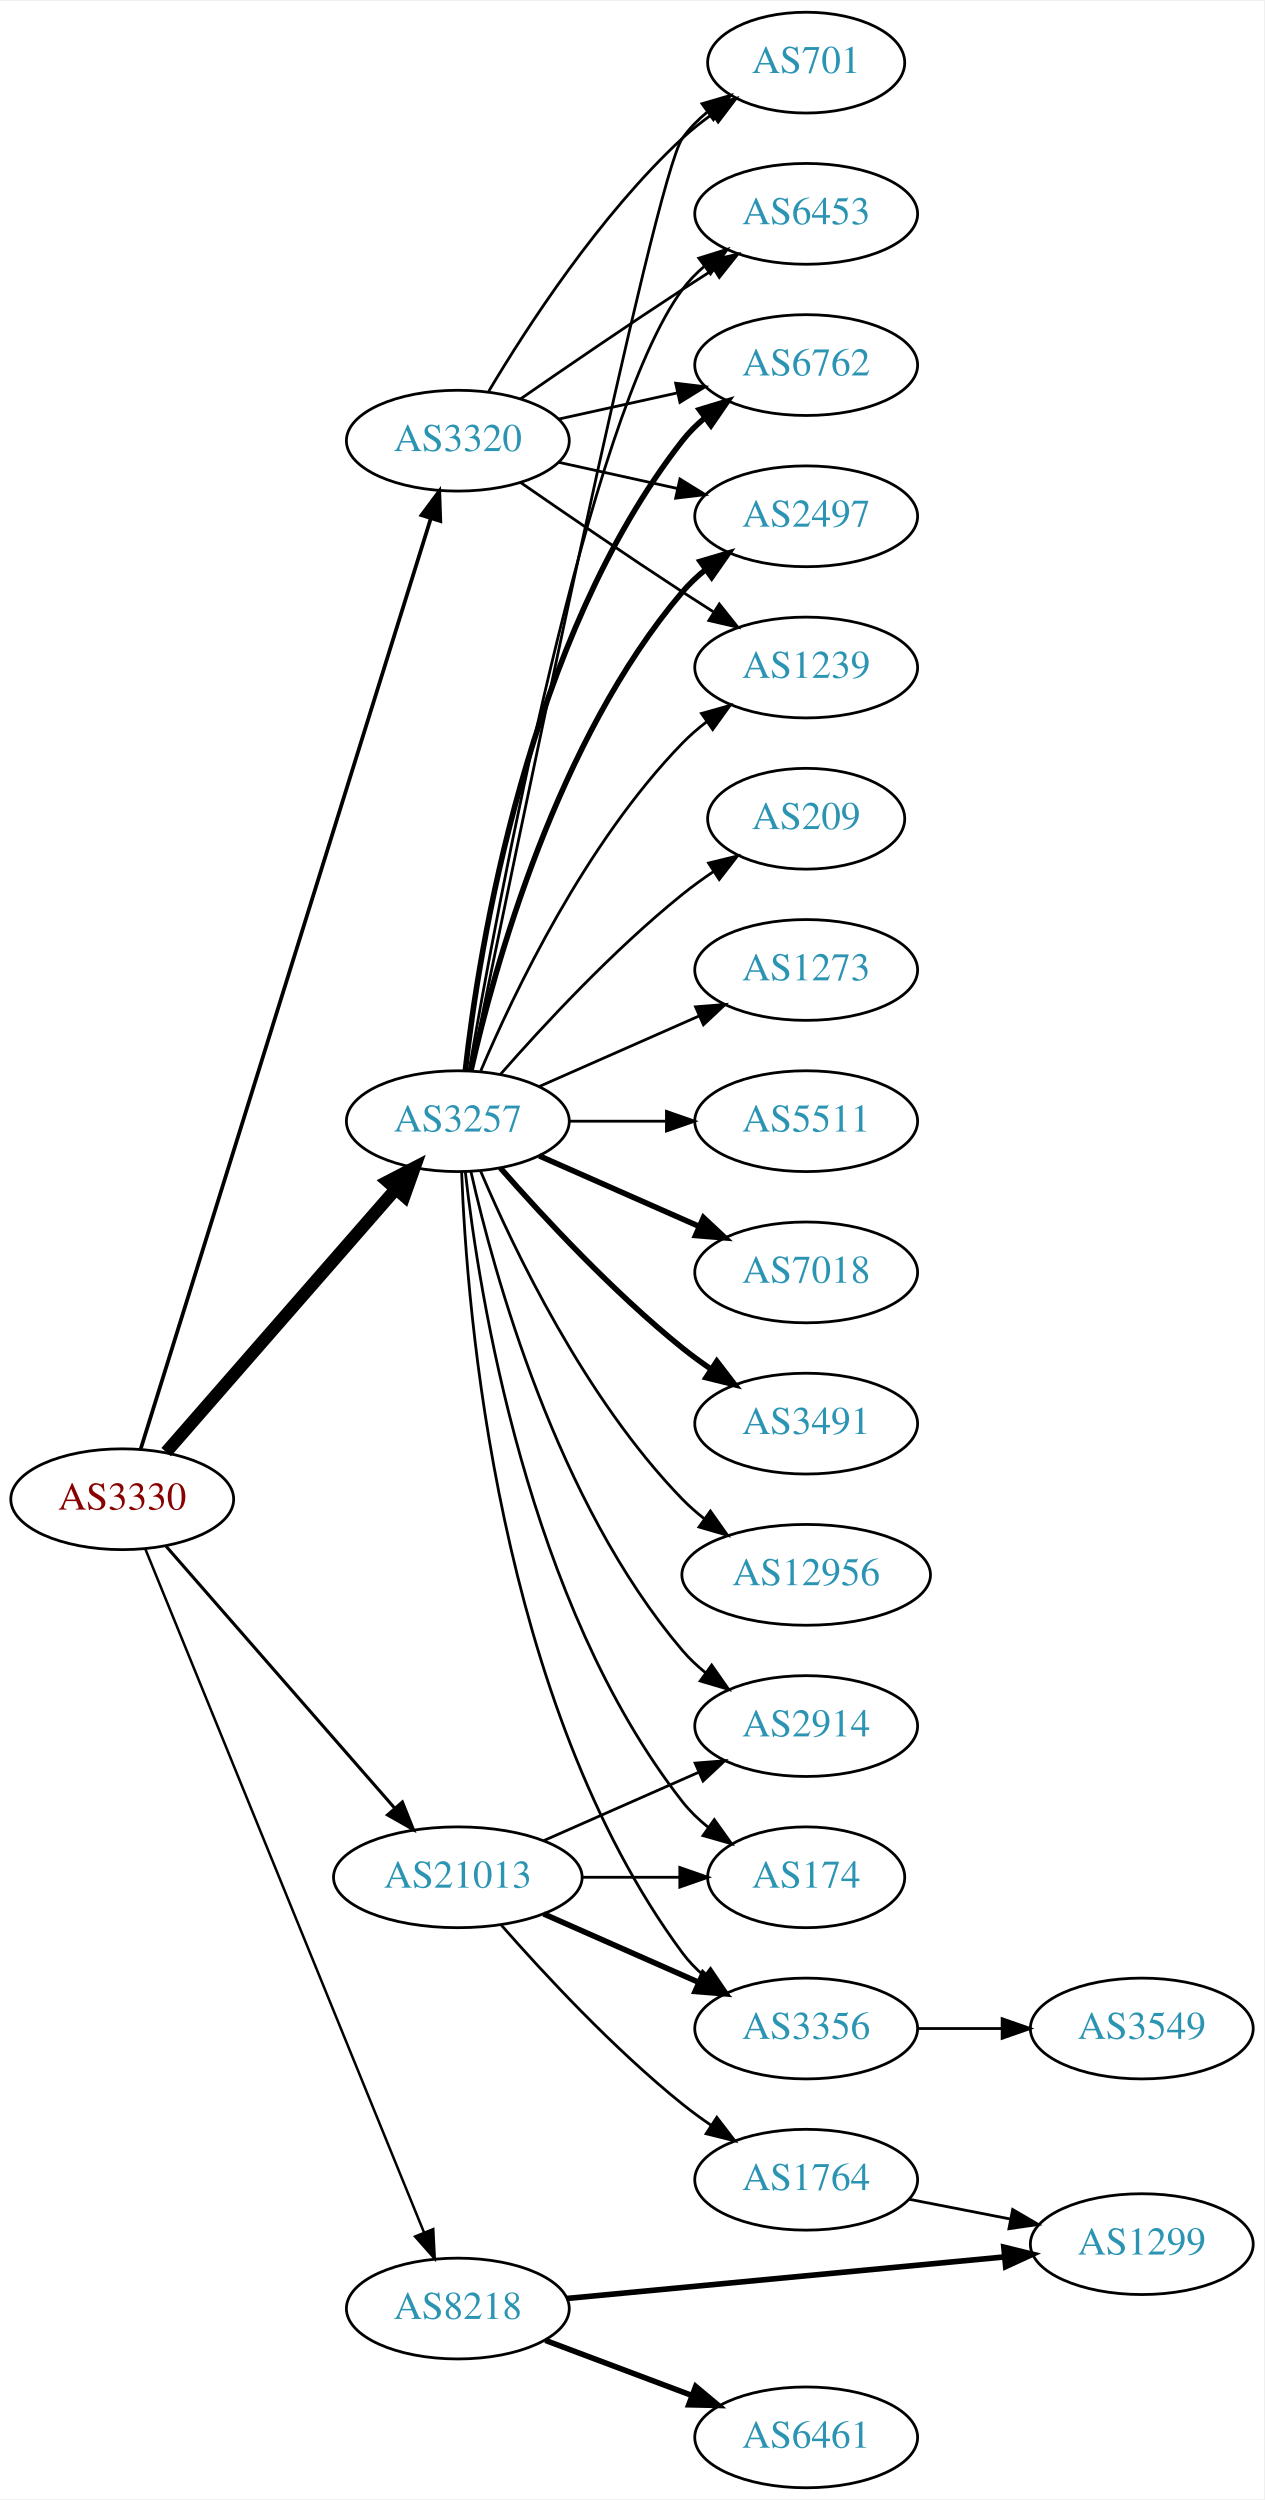
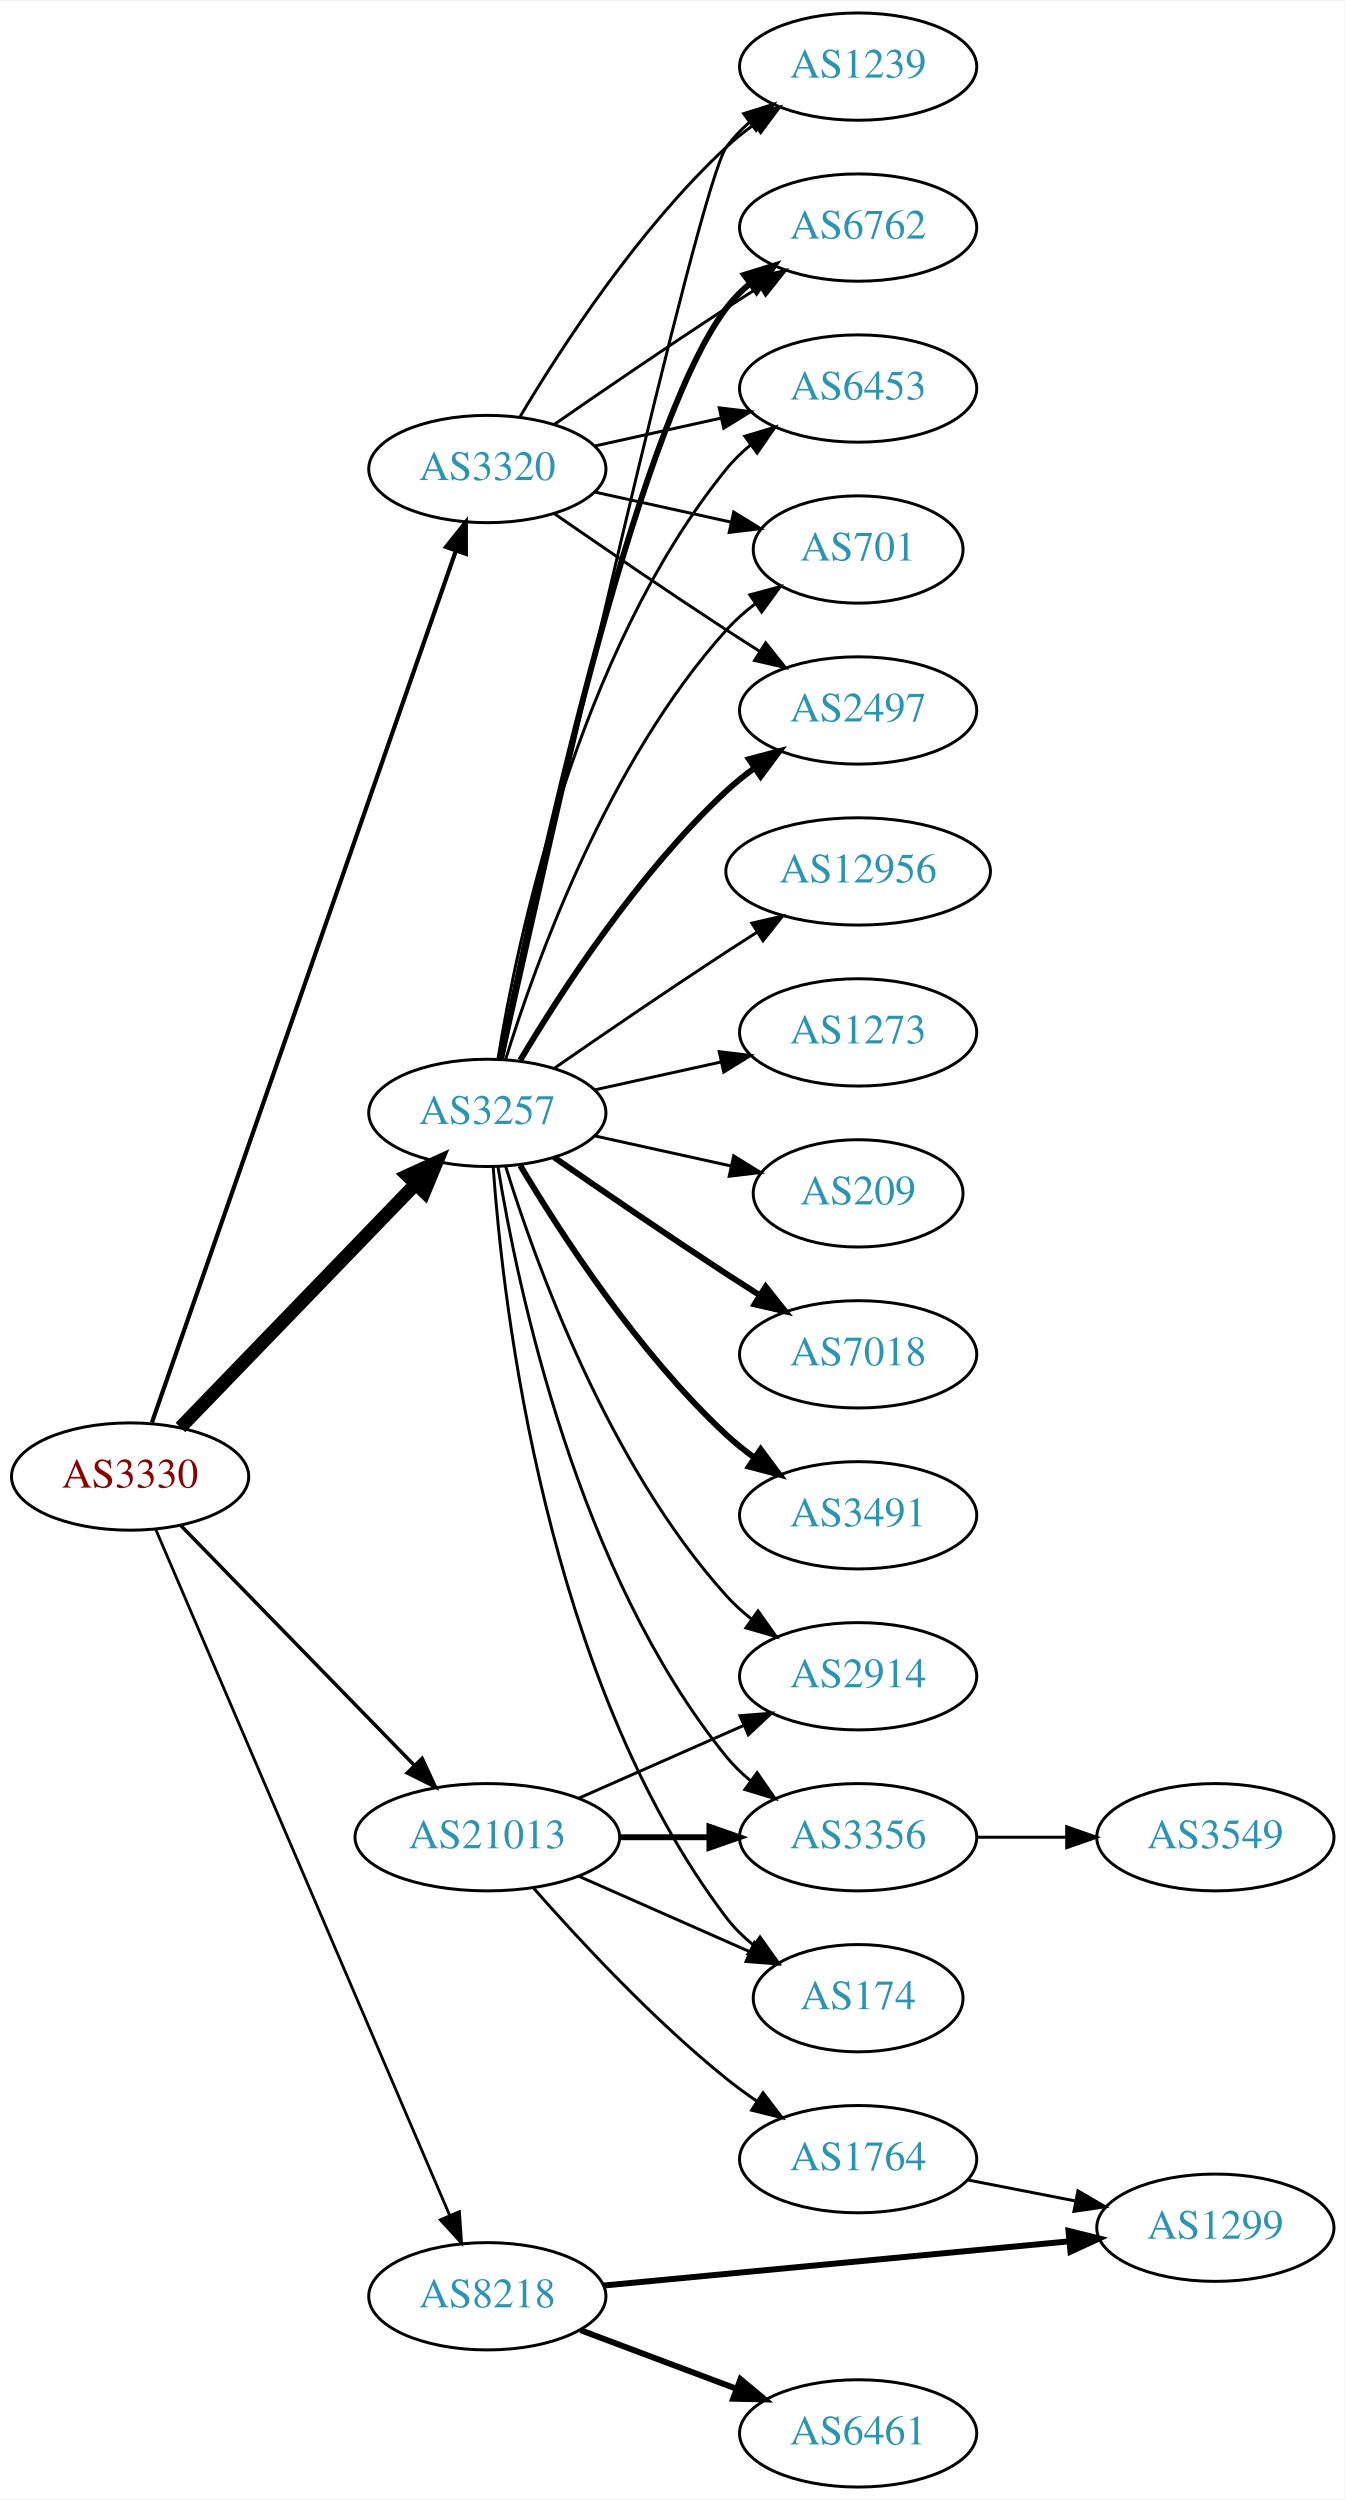
- <svg xmlns="http://www.w3.org/2000/svg" xmlns:xlink="http://www.w3.org/1999/xlink" width="451pt" height="892pt" viewBox="0.00 0.00 451.37 892.00">
-   <g id="graph0" class="graph" transform="scale(1 1) rotate(0) translate(4 888)">
-     <polygon fill="white" stroke="none" points="-4,4 -4,-888 447.37,-888 447.37,4 -4,4" />
+ <svg xmlns="http://www.w3.org/2000/svg" xmlns:xlink="http://www.w3.org/1999/xlink" width="451pt" height="838pt" viewBox="0.00 0.00 451.37 838.00">
+   <g id="graph0" class="graph" transform="scale(1 1) rotate(0) translate(4 834)">
+     <polygon fill="white" stroke="none" points="-4,4 -4,-834 447.37,-834 447.37,4 -4,4" />
    <g id="node1" class="node">
      <g id="a_node1">
        <a xlink:href="/asn/3330" xlink:title="AS3330 ~ Vienna, Austria [AT]">
-           <ellipse fill="#ffffff" stroke="black" cx="39.647" cy="-353" rx="39.794" ry="18" />
-           <text text-anchor="middle" x="39.647" y="-349.3" font-family="Times,serif" font-size="14.00" fill="#880000">AS3330</text>
+           <ellipse fill="#ffffff" stroke="black" cx="39.647" cy="-339" rx="39.794" ry="18" />
+           <text text-anchor="middle" x="39.647" y="-335.3" font-family="Times,serif" font-size="14.00" fill="#880000">AS3330</text>
        </a>
      </g>
    </g>
    <g id="node2" class="node">
      <g id="a_node2">
        <a xlink:href="/asn/3257" xlink:title="AS3257 ~ GTT [DE]">
-           <ellipse fill="#ffffff" stroke="black" cx="159.489" cy="-488" rx="39.794" ry="18" />
-           <text text-anchor="middle" x="159.489" y="-484.3" font-family="Times,serif" font-size="14.00" fill="#2c94b3">AS3257</text>
+           <ellipse fill="#ffffff" stroke="black" cx="159.489" cy="-461" rx="39.794" ry="18" />
+           <text text-anchor="middle" x="159.489" y="-457.3" font-family="Times,serif" font-size="14.00" fill="#2c94b3">AS3257</text>
        </a>
      </g>
    </g>
    <g id="edge1" class="edge">
-       <path fill="none" stroke="black" stroke-width="4.5" d="M55.333,-369.825C75.91,-393.397 113.447,-436.4 137.12,-463.52" />
-       <polygon fill="black" stroke="black" stroke-width="4.5" points="134.445,-466.443 143.988,-471.387 140.378,-461.264 134.445,-466.443" />
+       <path fill="none" stroke="black" stroke-width="4.5" d="M56.539,-355.453C76.834,-376.464 112.103,-412.978 135.373,-437.068" />
+       <polygon fill="black" stroke="black" stroke-width="4.5" points="132.692,-439.961 142.472,-444.418 138.356,-434.489 132.692,-439.961" />
    </g>
    <g id="node3" class="node">
      <g id="a_node3">
        <a xlink:href="/asn/3320" xlink:title="AS3320 ~ DTAG [DE]">
-           <ellipse fill="#ffffff" stroke="black" cx="159.489" cy="-731" rx="39.794" ry="18" />
-           <text text-anchor="middle" x="159.489" y="-727.3" font-family="Times,serif" font-size="14.00" fill="#2c94b3">AS3320</text>
+           <ellipse fill="#ffffff" stroke="black" cx="159.489" cy="-677" rx="39.794" ry="18" />
+           <text text-anchor="middle" x="159.489" y="-673.3" font-family="Times,serif" font-size="14.00" fill="#2c94b3">AS3320</text>
        </a>
      </g>
    </g>
    <g id="edge2" class="edge">
-       <path fill="none" stroke="black" stroke-width="1.35" d="M46.251,-370.977C65.172,-431.669 126.782,-629.293 149.751,-702.972" />
-       <polygon fill="black" stroke="black" stroke-width="1.35" points="146.533,-704.407 152.85,-712.913 153.215,-702.324 146.533,-704.407" />
+       <path fill="none" stroke="black" stroke-width="1.421" d="M46.982,-357.172C66.45,-413.01 125.486,-582.34 148.836,-649.311" />
+       <polygon fill="black" stroke="black" stroke-width="1.421" points="145.668,-650.858 152.265,-659.148 152.278,-648.553 145.668,-650.858" />
    </g>
    <g id="node4" class="node">
      <g id="a_node4">
        <a xlink:href="/asn/8218" xlink:title="AS8218 ~ legacy Neotelecoms [FR]">
          <ellipse fill="#ffffff" stroke="black" cx="159.489" cy="-64" rx="39.794" ry="18" />
          <text text-anchor="middle" x="159.489" y="-60.3" font-family="Times,serif" font-size="14.00" fill="#2c94b3">AS8218</text>
        </a>
      </g>
    </g>
    <g id="edge3" class="edge">
-       <path fill="none" stroke="black" stroke-width="0.9" d="M47.841,-335.357C67.728,-286.584 123.551,-149.682 147.429,-91.124" />
-       <polygon fill="black" stroke="black" stroke-width="0.9" points="150.704,-92.361 151.239,-81.779 144.223,-89.718 150.704,-92.361" />
+       <path fill="none" stroke="black" stroke-width="0.947" d="M48.197,-321.379C68.229,-274.634 122.825,-147.226 146.863,-91.13" />
+       <polygon fill="black" stroke="black" stroke-width="0.947" points="150.127,-92.4 150.849,-81.83 143.693,-89.643 150.127,-92.4" />
    </g>
    <g id="node5" class="node">
      <g id="a_node5">
        <a xlink:href="/asn/21013" xlink:title="AS21013 ~ Wels, AT [AT]">
          <ellipse fill="#ffffff" stroke="black" cx="159.489" cy="-218" rx="44.393" ry="18" />
          <text text-anchor="middle" x="159.489" y="-214.3" font-family="Times,serif" font-size="14.00" fill="#2c94b3">AS21013</text>
        </a>
      </g>
    </g>
    <g id="edge4" class="edge">
-       <path fill="none" stroke="black" stroke-width="1.125" d="M55.333,-336.175C75.886,-312.63 113.361,-269.698 137.039,-242.574" />
-       <polygon fill="black" stroke="black" stroke-width="1.125" points="139.678,-244.872 143.617,-235.037 134.404,-240.269 139.678,-244.872" />
+       <path fill="none" stroke="black" stroke-width="1.184" d="M56.539,-322.681C76.721,-301.959 111.71,-266.033 134.982,-242.137" />
+       <polygon fill="black" stroke="black" stroke-width="1.184" points="137.622,-244.442 142.092,-234.836 132.608,-239.558 137.622,-244.442" />
    </g>
    <g id="node6" class="node">
      <g id="a_node6">
+         <a xlink:href="/asn/2497" xlink:title="AS2497 ~ Internet Initiative Japan Inc. [JP]">
+           <ellipse fill="#ffffff" stroke="black" cx="283.881" cy="-596" rx="39.794" ry="18" />
+           <text text-anchor="middle" x="283.881" y="-592.3" font-family="Times,serif" font-size="14.00" fill="#2c94b3">AS2497</text>
+         </a>
+       </g>
+     </g>
+     <g id="edge5" class="edge">
+       <path fill="none" stroke="black" stroke-width="2" d="M170.535,-478.671C184.106,-501.472 210.038,-541.472 239.685,-569 242.591,-571.699 245.805,-574.28 249.129,-576.703" />
+       <polygon fill="black" stroke="black" stroke-width="2" points="247.264,-579.667 257.507,-582.375 251.188,-573.87 247.264,-579.667" />
+     </g>
+     <g id="node7" class="node">
+       <g id="a_node7">
+         <a xlink:href="/asn/7018" xlink:title="AS7018 ~ AT&amp;T Services, Inc. [US]">
+           <ellipse fill="#ffffff" stroke="black" cx="283.881" cy="-380" rx="39.794" ry="18" />
+           <text text-anchor="middle" x="283.881" y="-376.3" font-family="Times,serif" font-size="14.00" fill="#2c94b3">AS7018</text>
+         </a>
+       </g>
+     </g>
+     <g id="edge6" class="edge">
+       <path fill="none" stroke="black" stroke-width="2" d="M181.846,-446.099C197.697,-435.123 219.9,-419.921 239.685,-407 243.267,-404.661 247.038,-402.241 250.798,-399.856" />
+       <polygon fill="black" stroke="black" stroke-width="2" points="252.86,-402.693 259.459,-394.404 249.131,-396.769 252.86,-402.693" />
+     </g>
+     <g id="node8" class="node">
+       <g id="a_node8">
+         <a xlink:href="/asn/3491" xlink:title="AS3491 ~ PCCW Global, Inc. [US]">
+           <ellipse fill="#ffffff" stroke="black" cx="283.881" cy="-326" rx="39.794" ry="18" />
+           <text text-anchor="middle" x="283.881" y="-322.3" font-family="Times,serif" font-size="14.00" fill="#2c94b3">AS3491</text>
+         </a>
+       </g>
+     </g>
+     <g id="edge7" class="edge">
+       <path fill="none" stroke="black" stroke-width="2" d="M170.535,-443.329C184.106,-420.528 210.038,-380.528 239.685,-353 242.591,-350.301 245.805,-347.72 249.129,-345.297" />
+       <polygon fill="black" stroke="black" stroke-width="2" points="251.188,-348.13 257.507,-339.625 247.264,-342.333 251.188,-348.13" />
+     </g>
+     <g id="node9" class="node">
+       <g id="a_node9">
+         <a xlink:href="/asn/1239" xlink:title="AS1239 ~ Sprint [US]">
+           <ellipse fill="#ffffff" stroke="black" cx="283.881" cy="-812" rx="39.794" ry="18" />
+           <text text-anchor="middle" x="283.881" y="-808.3" font-family="Times,serif" font-size="14.00" fill="#2c94b3">AS1239</text>
+         </a>
+       </g>
+     </g>
+     <g id="edge8" class="edge">
+       <path fill="none" stroke="black" d="M164.493,-478.995C179.277,-545.215 230.419,-772.183 239.685,-785 241.887,-788.046 244.549,-790.825 247.456,-793.341" />
+       <polygon fill="black" stroke="black" points="245.47,-796.226 255.581,-799.392 249.652,-790.612 245.47,-796.226" />
+     </g>
+     <g id="node10" class="node">
+       <g id="a_node10">
+         <a xlink:href="/asn/12956" xlink:title="AS12956 ~ TELXIUS [ES]">
+           <ellipse fill="#ffffff" stroke="black" cx="283.881" cy="-542" rx="44.393" ry="18" />
+           <text text-anchor="middle" x="283.881" y="-538.3" font-family="Times,serif" font-size="14.00" fill="#2c94b3">AS12956</text>
+         </a>
+       </g>
+     </g>
+     <g id="edge9" class="edge">
+       <path fill="none" stroke="black" d="M181.846,-475.901C197.697,-486.877 219.9,-502.079 239.685,-515 243.006,-517.169 246.488,-519.406 249.974,-521.621" />
+       <polygon fill="black" stroke="black" points="248.231,-524.66 258.557,-527.032 251.964,-518.738 248.231,-524.66" />
+     </g>
+     <g id="node11" class="node">
+       <g id="a_node11">
        <a xlink:href="/asn/6762" xlink:title="AS6762 ~ TELECOM ITALIA SPARKLE S.p.A. [IT]">
          <ellipse fill="#ffffff" stroke="black" cx="283.881" cy="-758" rx="39.794" ry="18" />
          <text text-anchor="middle" x="283.881" y="-754.3" font-family="Times,serif" font-size="14.00" fill="#2c94b3">AS6762</text>
        </a>
      </g>
    </g>
-     <g id="edge5" class="edge">
-       <path fill="none" stroke="black" stroke-width="2" d="M162.168,-506.129C166.999,-549.368 184.34,-660.216 239.685,-731 242,-733.961 244.737,-736.683 247.692,-739.164" />
-       <polygon fill="black" stroke="black" stroke-width="2" points="245.748,-742.078 255.883,-745.165 249.885,-736.432 245.748,-742.078" />
-     </g>
-     <g id="node7" class="node">
-       <g id="a_node7">
-         <a xlink:href="/asn/7018" xlink:title="AS7018 ~ AT&amp;T Services, Inc. [US]">
-           <ellipse fill="#ffffff" stroke="black" cx="283.881" cy="-434" rx="39.794" ry="18" />
-           <text text-anchor="middle" x="283.881" y="-430.3" font-family="Times,serif" font-size="14.00" fill="#2c94b3">AS7018</text>
-         </a>
-       </g>
-     </g>
-     <g id="edge6" class="edge">
-       <path fill="none" stroke="black" stroke-width="2" d="M188.568,-475.611C205.516,-468.134 227.313,-458.517 245.683,-450.412" />
-       <polygon fill="black" stroke="black" stroke-width="2" points="247.196,-453.57 254.933,-446.331 244.371,-447.166 247.196,-453.57" />
-     </g>
-     <g id="node8" class="node">
-       <g id="a_node8">
-         <a xlink:href="/asn/2497" xlink:title="AS2497 ~ Internet Initiative Japan Inc. [JP]">
-           <ellipse fill="#ffffff" stroke="black" cx="283.881" cy="-704" rx="39.794" ry="18" />
-           <text text-anchor="middle" x="283.881" y="-700.3" font-family="Times,serif" font-size="14.00" fill="#2c94b3">AS2497</text>
-         </a>
-       </g>
-     </g>
-     <g id="edge7" class="edge">
-       <path fill="none" stroke="black" stroke-width="2" d="M164.183,-506.075C172.323,-542.148 194.756,-624.14 239.685,-677 242.119,-679.864 244.936,-682.521 247.941,-684.961" />
-       <polygon fill="black" stroke="black" stroke-width="2" points="246.04,-687.905 256.201,-690.906 250.129,-682.224 246.04,-687.905" />
-     </g>
-     <g id="node9" class="node">
-       <g id="a_node9">
-         <a xlink:href="/asn/3491" xlink:title="AS3491 ~ PCCW Global, Inc. [US]">
-           <ellipse fill="#ffffff" stroke="black" cx="283.881" cy="-380" rx="39.794" ry="18" />
-           <text text-anchor="middle" x="283.881" y="-376.3" font-family="Times,serif" font-size="14.00" fill="#2c94b3">AS3491</text>
-         </a>
-       </g>
-     </g>
-     <g id="edge8" class="edge">
-       <path fill="none" stroke="black" stroke-width="2" d="M174.641,-471.337C189.743,-454.106 214.864,-426.976 239.685,-407 242.941,-404.38 246.466,-401.808 250.05,-399.354" />
-       <polygon fill="black" stroke="black" stroke-width="2" points="251.969,-402.281 258.423,-393.879 248.138,-396.423 251.969,-402.281" />
-     </g>
-     <g id="node10" class="node">
-       <g id="a_node10">
-         <a xlink:href="/asn/1239" xlink:title="AS1239 ~ Sprint [US]">
-           <ellipse fill="#ffffff" stroke="black" cx="283.881" cy="-650" rx="39.794" ry="18" />
-           <text text-anchor="middle" x="283.881" y="-646.3" font-family="Times,serif" font-size="14.00" fill="#2c94b3">AS1239</text>
-         </a>
-       </g>
-     </g>
-     <g id="edge9" class="edge">
-       <path fill="none" stroke="black" d="M167.68,-505.975C179.446,-533.682 205.021,-587.348 239.685,-623 242.305,-625.695 245.246,-628.239 248.329,-630.608" />
-       <polygon fill="black" stroke="black" points="246.495,-633.597 256.697,-636.455 250.504,-627.859 246.495,-633.597" />
-     </g>
-     <g id="node11" class="node">
-       <g id="a_node11">
-         <a xlink:href="/asn/12956" xlink:title="AS12956 ~ TELXIUS [ES]">
-           <ellipse fill="#ffffff" stroke="black" cx="283.881" cy="-326" rx="44.393" ry="18" />
-           <text text-anchor="middle" x="283.881" y="-322.3" font-family="Times,serif" font-size="14.00" fill="#2c94b3">AS12956</text>
-         </a>
-       </g>
-     </g>
    <g id="edge10" class="edge">
-       <path fill="none" stroke="black" d="M167.68,-470.025C179.446,-442.318 205.021,-388.652 239.685,-353 242.101,-350.515 244.789,-348.158 247.61,-345.949" />
-       <polygon fill="black" stroke="black" points="249.675,-348.775 255.795,-340.127 245.618,-343.071 249.675,-348.775" />
+       <path fill="none" stroke="black" stroke-width="2" d="M164.007,-478.907C174.778,-532.398 208.474,-689.836 239.685,-731 241.956,-733.995 244.663,-736.74 247.6,-739.235" />
+       <polygon fill="black" stroke="black" stroke-width="2" points="245.639,-742.138 255.765,-745.256 249.794,-736.504 245.639,-742.138" />
    </g>
    <g id="node12" class="node">
      <g id="a_node12">
        <a xlink:href="/asn/2914" xlink:title="AS2914 ~ NTT America, Inc. [US]">
          <ellipse fill="#ffffff" stroke="black" cx="283.881" cy="-272" rx="39.794" ry="18" />
          <text text-anchor="middle" x="283.881" y="-268.3" font-family="Times,serif" font-size="14.00" fill="#2c94b3">AS2914</text>
        </a>
      </g>
    </g>
    <g id="edge11" class="edge">
-       <path fill="none" stroke="black" d="M164.183,-469.925C172.323,-433.852 194.756,-351.86 239.685,-299 242.119,-296.136 244.936,-293.479 247.941,-291.039" />
-       <polygon fill="black" stroke="black" points="250.129,-293.776 256.201,-285.094 246.04,-288.095 250.129,-293.776" />
+       <path fill="none" stroke="black" d="M165.627,-443.06C175.529,-411.021 199.867,-343.188 239.685,-299 242.201,-296.208 245.072,-293.599 248.111,-291.188" />
+       <polygon fill="black" stroke="black" points="250.295,-293.93 256.419,-285.285 246.24,-288.224 250.295,-293.93" />
    </g>
    <g id="node13" class="node">
      <g id="a_node13">
-         <a xlink:href="/asn/174" xlink:title="AS174 ~ Cogent Communications [US]">
-           <ellipse fill="#ffffff" stroke="black" cx="283.881" cy="-218" rx="35.194" ry="18" />
-           <text text-anchor="middle" x="283.881" y="-214.3" font-family="Times,serif" font-size="14.00" fill="#2c94b3">AS174</text>
+         <a xlink:href="/asn/1273" xlink:title="AS1273 ~ Vodafone Group PLC [EU]">
+           <ellipse fill="#ffffff" stroke="black" cx="283.881" cy="-488" rx="39.794" ry="18" />
+           <text text-anchor="middle" x="283.881" y="-484.3" font-family="Times,serif" font-size="14.00" fill="#2c94b3">AS1273</text>
        </a>
      </g>
    </g>
    <g id="edge12" class="edge">
-       <path fill="none" stroke="black" d="M162.168,-469.871C166.999,-426.632 184.34,-315.784 239.685,-245 242.32,-241.63 245.502,-238.569 248.93,-235.821" />
-       <polygon fill="black" stroke="black" points="251.068,-238.597 257.232,-229.98 247.04,-232.872 251.068,-238.597" />
+       <path fill="none" stroke="black" d="M195.562,-468.737C208.749,-471.646 223.929,-474.995 237.894,-478.076" />
+       <polygon fill="black" stroke="black" points="237.284,-481.525 247.803,-480.262 238.792,-474.69 237.284,-481.525" />
    </g>
    <g id="node14" class="node">
      <g id="a_node14">
-         <a xlink:href="/asn/701" xlink:title="AS701 ~ UUNET [US]">
-           <ellipse fill="#ffffff" stroke="black" cx="283.881" cy="-866" rx="35.194" ry="18" />
-           <text text-anchor="middle" x="283.881" y="-862.3" font-family="Times,serif" font-size="14.00" fill="#2c94b3">AS701</text>
+         <a xlink:href="/asn/6453" xlink:title="AS6453 ~ TATA COMMUNICATIONS (AMERICA) INC [US]">
+           <ellipse fill="#ffffff" stroke="black" cx="283.881" cy="-704" rx="39.794" ry="18" />
+           <text text-anchor="middle" x="283.881" y="-700.3" font-family="Times,serif" font-size="14.00" fill="#2c94b3">AS6453</text>
        </a>
      </g>
    </g>
    <g id="edge13" class="edge">
-       <path fill="none" stroke="black" d="M164.157,-506.04C178.401,-575.837 229.745,-824.989 239.685,-839 242.161,-842.489 245.243,-845.624 248.614,-848.413" />
-       <polygon fill="black" stroke="black" points="246.685,-851.336 256.856,-854.3 250.753,-845.64 246.685,-851.336" />
+       <path fill="none" stroke="black" d="M163.07,-479.178C169.525,-518.997 189.596,-615.286 239.685,-677 242.054,-679.918 244.826,-682.612 247.804,-685.075" />
+       <polygon fill="black" stroke="black" points="245.879,-688.003 256.026,-691.052 249.995,-682.341 245.879,-688.003" />
    </g>
    <g id="node15" class="node">
      <g id="a_node15">
-         <a xlink:href="/asn/209" xlink:title="AS209 ~ CenturyLink Communications, LLC [US]">
-           <ellipse fill="#ffffff" stroke="black" cx="283.881" cy="-596" rx="35.194" ry="18" />
-           <text text-anchor="middle" x="283.881" y="-592.3" font-family="Times,serif" font-size="14.00" fill="#2c94b3">AS209</text>
+         <a xlink:href="/asn/3356" xlink:title="AS3356 ~ Level 3 Parent, LLC [US]">
+           <ellipse fill="#ffffff" stroke="black" cx="283.881" cy="-218" rx="39.794" ry="18" />
+           <text text-anchor="middle" x="283.881" y="-214.3" font-family="Times,serif" font-size="14.00" fill="#2c94b3">AS3356</text>
        </a>
      </g>
    </g>
    <g id="edge14" class="edge">
-       <path fill="none" stroke="black" d="M174.641,-504.663C189.743,-521.894 214.864,-549.024 239.685,-569 243.19,-571.821 247.008,-574.587 250.876,-577.208" />
-       <polygon fill="black" stroke="black" points="249.027,-580.18 259.322,-582.682 252.834,-574.306 249.027,-580.18" />
+       <path fill="none" stroke="black" d="M163.07,-442.822C169.525,-403.003 189.596,-306.714 239.685,-245 242.054,-242.082 244.826,-239.388 247.804,-236.925" />
+       <polygon fill="black" stroke="black" points="249.995,-239.659 256.026,-230.948 245.879,-233.997 249.995,-239.659" />
    </g>
    <g id="node16" class="node">
      <g id="a_node16">
-         <a xlink:href="/asn/6453" xlink:title="AS6453 ~ TATA COMMUNICATIONS (AMERICA) INC [US]">
-           <ellipse fill="#ffffff" stroke="black" cx="283.881" cy="-812" rx="39.794" ry="18" />
-           <text text-anchor="middle" x="283.881" y="-808.3" font-family="Times,serif" font-size="14.00" fill="#2c94b3">AS6453</text>
+         <a xlink:href="/asn/209" xlink:title="AS209 ~ CenturyLink Communications, LLC [US]">
+           <ellipse fill="#ffffff" stroke="black" cx="283.881" cy="-434" rx="35.194" ry="18" />
+           <text text-anchor="middle" x="283.881" y="-430.3" font-family="Times,serif" font-size="14.00" fill="#2c94b3">AS209</text>
        </a>
      </g>
    </g>
    <g id="edge15" class="edge">
-       <path fill="none" stroke="black" d="M163.513,-506.051C173.361,-563.215 205.831,-739.185 239.685,-785 241.919,-788.023 244.601,-790.786 247.522,-793.293" />
-       <polygon fill="black" stroke="black" points="245.548,-796.186 255.666,-799.331 249.717,-790.563 245.548,-796.186" />
+       <path fill="none" stroke="black" d="M195.562,-453.263C209.795,-450.123 226.35,-446.471 241.194,-443.196" />
+       <polygon fill="black" stroke="black" points="242.137,-446.572 251.148,-441 240.629,-439.737 242.137,-446.572" />
    </g>
    <g id="node17" class="node">
      <g id="a_node17">
-         <a xlink:href="/asn/3356" xlink:title="AS3356 ~ Level 3 Parent, LLC [US]">
-           <ellipse fill="#ffffff" stroke="black" cx="283.881" cy="-164" rx="39.794" ry="18" />
-           <text text-anchor="middle" x="283.881" y="-160.3" font-family="Times,serif" font-size="14.00" fill="#2c94b3">AS3356</text>
+         <a xlink:href="/asn/701" xlink:title="AS701 ~ UUNET [US]">
+           <ellipse fill="#ffffff" stroke="black" cx="283.881" cy="-650" rx="35.194" ry="18" />
+           <text text-anchor="middle" x="283.881" y="-646.3" font-family="Times,serif" font-size="14.00" fill="#2c94b3">AS701</text>
        </a>
      </g>
    </g>
    <g id="edge16" class="edge">
-       <path fill="none" stroke="black" d="M160.841,-470.007C162.667,-420.543 173.721,-280.27 239.685,-191 241.919,-187.977 244.601,-185.214 247.522,-182.707" />
-       <polygon fill="black" stroke="black" points="249.717,-185.437 255.666,-176.669 245.548,-179.814 249.717,-185.437" />
+       <path fill="none" stroke="black" d="M165.627,-478.94C175.529,-510.979 199.867,-578.812 239.685,-623 242.549,-626.178 245.873,-629.119 249.381,-631.8" />
+       <polygon fill="black" stroke="black" points="247.547,-634.786 257.77,-637.569 251.514,-629.018 247.547,-634.786" />
    </g>
    <g id="node18" class="node">
      <g id="a_node18">
-         <a xlink:href="/asn/1273" xlink:title="AS1273 ~ Vodafone Group PLC [EU]">
-           <ellipse fill="#ffffff" stroke="black" cx="283.881" cy="-542" rx="39.794" ry="18" />
-           <text text-anchor="middle" x="283.881" y="-538.3" font-family="Times,serif" font-size="14.00" fill="#2c94b3">AS1273</text>
+         <a xlink:href="/asn/174" xlink:title="AS174 ~ Cogent Communications [US]">
+           <ellipse fill="#ffffff" stroke="black" cx="283.881" cy="-164" rx="35.194" ry="18" />
+           <text text-anchor="middle" x="283.881" y="-160.3" font-family="Times,serif" font-size="14.00" fill="#2c94b3">AS174</text>
        </a>
      </g>
    </g>
    <g id="edge17" class="edge">
-       <path fill="none" stroke="black" d="M188.568,-500.389C205.516,-507.866 227.313,-517.483 245.683,-525.588" />
-       <polygon fill="black" stroke="black" points="244.371,-528.834 254.933,-529.669 247.196,-522.43 244.371,-528.834" />
+       <path fill="none" stroke="black" d="M161.438,-442.964C164.724,-396.543 179.034,-270.993 239.685,-191 242.27,-187.591 245.42,-184.506 248.83,-181.745" />
+       <polygon fill="black" stroke="black" points="250.969,-184.519 257.114,-175.888 246.928,-178.804 250.969,-184.519" />
+     </g>
+     <g id="edge21" class="edge">
+       <path fill="none" stroke="black" d="M181.846,-662.099C197.697,-651.123 219.9,-635.921 239.685,-623 243.267,-620.661 247.038,-618.241 250.798,-615.856" />
+       <polygon fill="black" stroke="black" points="252.86,-618.693 259.459,-610.404 249.131,-612.769 252.86,-618.693" />
+     </g>
+     <g id="edge18" class="edge">
+       <path fill="none" stroke="black" d="M170.535,-694.671C184.106,-717.472 210.038,-757.472 239.685,-785 242.591,-787.699 245.805,-790.28 249.129,-792.703" />
+       <polygon fill="black" stroke="black" points="247.264,-795.667 257.507,-798.375 251.188,-789.87 247.264,-795.667" />
+     </g>
+     <g id="edge20" class="edge">
+       <path fill="none" stroke="black" d="M181.846,-691.901C197.697,-702.877 219.9,-718.079 239.685,-731 243.267,-733.339 247.038,-735.759 250.798,-738.144" />
+       <polygon fill="black" stroke="black" points="249.131,-741.231 259.459,-743.596 252.86,-735.307 249.131,-741.231" />
+     </g>
+     <g id="edge19" class="edge">
+       <path fill="none" stroke="black" d="M195.562,-684.737C208.749,-687.646 223.929,-690.995 237.894,-694.076" />
+       <polygon fill="black" stroke="black" points="237.284,-697.525 247.803,-696.262 238.792,-690.69 237.284,-697.525" />
+     </g>
+     <g id="edge22" class="edge">
+       <path fill="none" stroke="black" d="M195.562,-669.263C209.795,-666.123 226.35,-662.471 241.194,-659.196" />
+       <polygon fill="black" stroke="black" points="242.137,-662.572 251.148,-657 240.629,-655.737 242.137,-662.572" />
    </g>
    <g id="node19" class="node">
      <g id="a_node19">
-         <a xlink:href="/asn/5511" xlink:title="AS5511 ~ Orange S.A. [FR]">
-           <ellipse fill="#ffffff" stroke="black" cx="283.881" cy="-488" rx="39.794" ry="18" />
-           <text text-anchor="middle" x="283.881" y="-484.3" font-family="Times,serif" font-size="14.00" fill="#2c94b3">AS5511</text>
-         </a>
-       </g>
-     </g>
-     <g id="edge18" class="edge">
-       <path fill="none" stroke="black" d="M199.215,-488C210.153,-488 222.204,-488 233.67,-488" />
-       <polygon fill="black" stroke="black" points="233.987,-491.5 243.987,-488 233.987,-484.5 233.987,-491.5" />
-     </g>
-     <g id="edge20" class="edge">
-       <path fill="none" stroke="black" d="M195.562,-738.737C208.749,-741.646 223.929,-744.995 237.894,-748.076" />
-       <polygon fill="black" stroke="black" points="237.284,-751.525 247.803,-750.262 238.792,-744.69 237.284,-751.525" />
-     </g>
-     <g id="edge19" class="edge">
-       <path fill="none" stroke="black" d="M195.562,-723.263C208.749,-720.354 223.929,-717.005 237.894,-713.924" />
-       <polygon fill="black" stroke="black" points="238.792,-717.31 247.803,-711.738 237.284,-710.475 238.792,-717.31" />
-     </g>
-     <g id="edge21" class="edge">
-       <path fill="none" stroke="black" d="M181.846,-716.099C197.697,-705.123 219.9,-689.921 239.685,-677 243.267,-674.661 247.038,-672.241 250.798,-669.856" />
-       <polygon fill="black" stroke="black" points="252.86,-672.693 259.459,-664.404 249.131,-666.769 252.86,-672.693" />
-     </g>
-     <g id="edge22" class="edge">
-       <path fill="none" stroke="black" d="M170.535,-748.671C184.106,-771.472 210.038,-811.472 239.685,-839 242.982,-842.061 246.675,-844.972 250.476,-847.672" />
-       <polygon fill="black" stroke="black" points="248.586,-850.619 258.857,-853.22 252.45,-844.781 248.586,-850.619" />
+         <a xlink:href="/asn/6461" xlink:title="AS6461 ~ Zayo Bandwidth [US]">
+           <ellipse fill="#ffffff" stroke="black" cx="283.881" cy="-18" rx="39.794" ry="18" />
+           <text text-anchor="middle" x="283.881" y="-14.3" font-family="Times,serif" font-size="14.00" fill="#2c94b3">AS6461</text>
+         </a>
+       </g>
    </g>
    <g id="edge23" class="edge">
-       <path fill="none" stroke="black" d="M181.846,-745.901C197.697,-756.877 219.9,-772.079 239.685,-785 243.267,-787.339 247.038,-789.759 250.798,-792.144" />
-       <polygon fill="black" stroke="black" points="249.131,-795.231 259.459,-797.596 252.86,-789.307 249.131,-795.231" />
+       <path fill="none" stroke="black" stroke-width="2" d="M190.743,-52.629C206.484,-46.713 225.931,-39.404 242.896,-33.028" />
+       <polygon fill="black" stroke="black" stroke-width="2" points="244.421,-36.194 252.551,-29.399 241.959,-29.641 244.421,-36.194" />
    </g>
    <g id="node20" class="node">
      <g id="a_node20">
        <a xlink:href="/asn/1299" xlink:title="AS1299 ~ Telia Carrier [EU]">
          <ellipse fill="#ffffff" stroke="black" cx="403.724" cy="-87" rx="39.794" ry="18" />
          <text text-anchor="middle" x="403.724" y="-83.3" font-family="Times,serif" font-size="14.00" fill="#2c94b3">AS1299</text>
        </a>
      </g>
    </g>
    <g id="edge24" class="edge">
      <path fill="none" stroke="black" stroke-width="2" d="M198.338,-67.594C240.522,-71.599 308.827,-78.085 354.731,-82.443" />
      <polygon fill="black" stroke="black" stroke-width="2" points="354.455,-85.933 364.741,-83.394 355.117,-78.964 354.455,-85.933" />
    </g>
+     <g id="edge25" class="edge">
+       <path fill="none" stroke="black" d="M190.117,-231.072C206.711,-238.393 227.571,-247.597 245.304,-255.421" />
+       <polygon fill="black" stroke="black" points="244.226,-258.77 254.788,-259.605 247.051,-252.366 244.226,-258.77" />
+     </g>
+     <g id="edge27" class="edge">
+       <path fill="none" stroke="black" stroke-width="2" d="M203.985,-218C213.674,-218 224.01,-218 233.903,-218" />
+       <polygon fill="black" stroke="black" stroke-width="2" points="234.006,-221.5 244.006,-218 234.006,-214.5 234.006,-221.5" />
+     </g>
+     <g id="edge26" class="edge">
+       <path fill="none" stroke="black" d="M190.117,-204.928C207.388,-197.308 229.278,-187.65 247.457,-179.629" />
+       <polygon fill="black" stroke="black" points="249.114,-182.724 256.85,-175.485 246.288,-176.32 249.114,-182.724" />
+     </g>
    <g id="node21" class="node">
      <g id="a_node21">
-         <a xlink:href="/asn/6461" xlink:title="AS6461 ~ Zayo Bandwidth [US]">
-           <ellipse fill="#ffffff" stroke="black" cx="283.881" cy="-18" rx="39.794" ry="18" />
-           <text text-anchor="middle" x="283.881" y="-14.3" font-family="Times,serif" font-size="14.00" fill="#2c94b3">AS6461</text>
-         </a>
-       </g>
-     </g>
-     <g id="edge25" class="edge">
-       <path fill="none" stroke="black" stroke-width="2" d="M190.743,-52.629C206.484,-46.713 225.931,-39.404 242.896,-33.028" />
-       <polygon fill="black" stroke="black" stroke-width="2" points="244.421,-36.194 252.551,-29.399 241.959,-29.641 244.421,-36.194" />
-     </g>
-     <g id="edge26" class="edge">
-       <path fill="none" stroke="black" d="M190.117,-231.072C206.711,-238.393 227.571,-247.597 245.304,-255.421" />
-       <polygon fill="black" stroke="black" points="244.226,-258.77 254.788,-259.605 247.051,-252.366 244.226,-258.77" />
-     </g>
-     <g id="edge27" class="edge">
-       <path fill="none" stroke="black" d="M203.985,-218C215.242,-218 227.374,-218 238.668,-218" />
-       <polygon fill="black" stroke="black" points="238.755,-221.5 248.755,-218 238.755,-214.5 238.755,-221.5" />
-     </g>
-     <g id="edge29" class="edge">
-       <path fill="none" stroke="black" stroke-width="2" d="M190.117,-204.928C206.711,-197.607 227.571,-188.403 245.304,-180.579" />
-       <polygon fill="black" stroke="black" stroke-width="2" points="247.051,-183.634 254.788,-176.395 244.226,-177.23 247.051,-183.634" />
-     </g>
-     <g id="node22" class="node">
-       <g id="a_node22">
        <a xlink:href="/asn/1764" xlink:title="AS1764 ~ NEXTLAYER-AS [AT]">
          <ellipse fill="#ffffff" stroke="black" cx="283.881" cy="-110" rx="39.794" ry="18" />
          <text text-anchor="middle" x="283.881" y="-106.3" font-family="Times,serif" font-size="14.00" fill="#2c94b3">AS1764</text>
        </a>
      </g>
    </g>
    <g id="edge28" class="edge">
      <path fill="none" stroke="black" d="M174.922,-201.017C190.053,-183.771 215.017,-156.852 239.685,-137 242.941,-134.38 246.466,-131.808 250.05,-129.354" />
      <polygon fill="black" stroke="black" points="251.969,-132.281 258.423,-123.879 248.138,-126.423 251.969,-132.281" />
    </g>
-     <g id="node23" class="node">
-       <g id="a_node23">
+     <g id="node22" class="node">
+       <g id="a_node22">
        <a xlink:href="/asn/3549" xlink:title="AS3549 ~ Level 3 Parent, LLC [US]">
-           <ellipse fill="#ffffff" stroke="black" cx="403.724" cy="-164" rx="39.794" ry="18" />
-           <text text-anchor="middle" x="403.724" y="-160.3" font-family="Times,serif" font-size="14.00" fill="#2c94b3">AS3549</text>
-         </a>
-       </g>
-     </g>
-     <g id="edge31" class="edge">
-       <path fill="none" stroke="black" d="M323.794,-164C333.347,-164 343.697,-164 353.659,-164" />
-       <polygon fill="black" stroke="black" points="353.852,-167.5 363.852,-164 353.852,-160.5 353.852,-167.5" />
+           <ellipse fill="#ffffff" stroke="black" cx="403.724" cy="-218" rx="39.794" ry="18" />
+           <text text-anchor="middle" x="403.724" y="-214.3" font-family="Times,serif" font-size="14.00" fill="#2c94b3">AS3549</text>
+         </a>
+       </g>
+     </g>
+     <g id="edge29" class="edge">
+       <path fill="none" stroke="black" d="M323.794,-218C333.347,-218 343.697,-218 353.659,-218" />
+       <polygon fill="black" stroke="black" points="353.852,-221.5 363.852,-218 353.852,-214.5 353.852,-221.5" />
    </g>
    <g id="edge30" class="edge">
      <path fill="none" stroke="black" d="M320.558,-103.037C331.989,-100.806 344.811,-98.303 356.865,-95.951" />
      <polygon fill="black" stroke="black" points="357.618,-99.37 366.762,-94.019 356.277,-92.499 357.618,-99.37" />
    </g>
  </g>
</svg>
